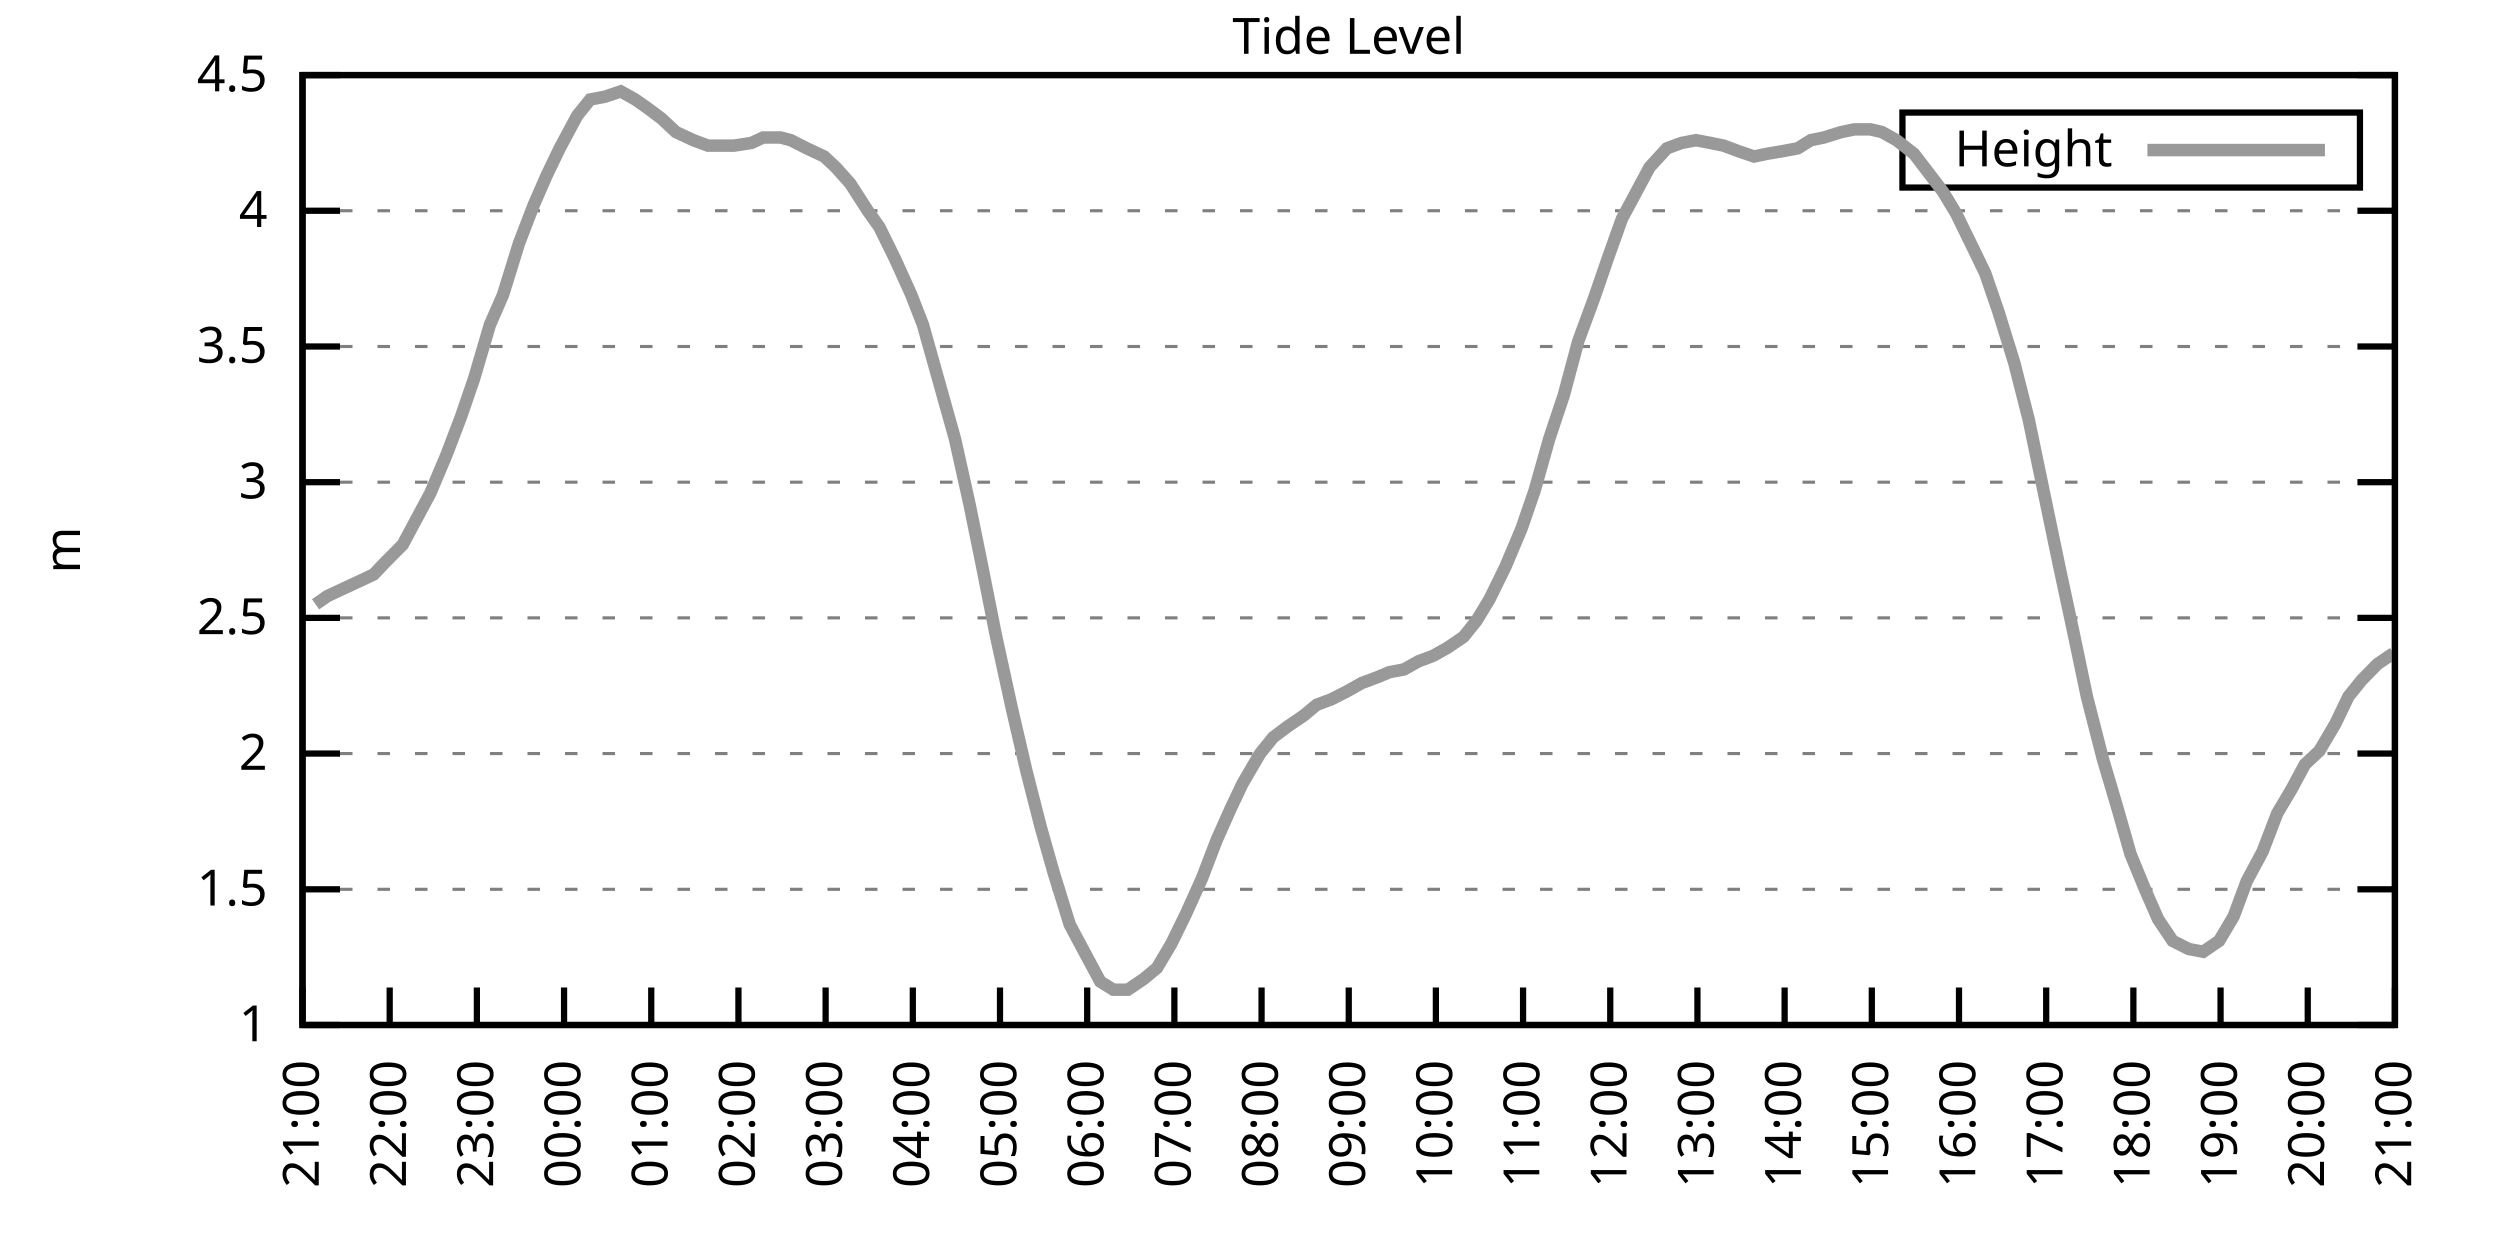
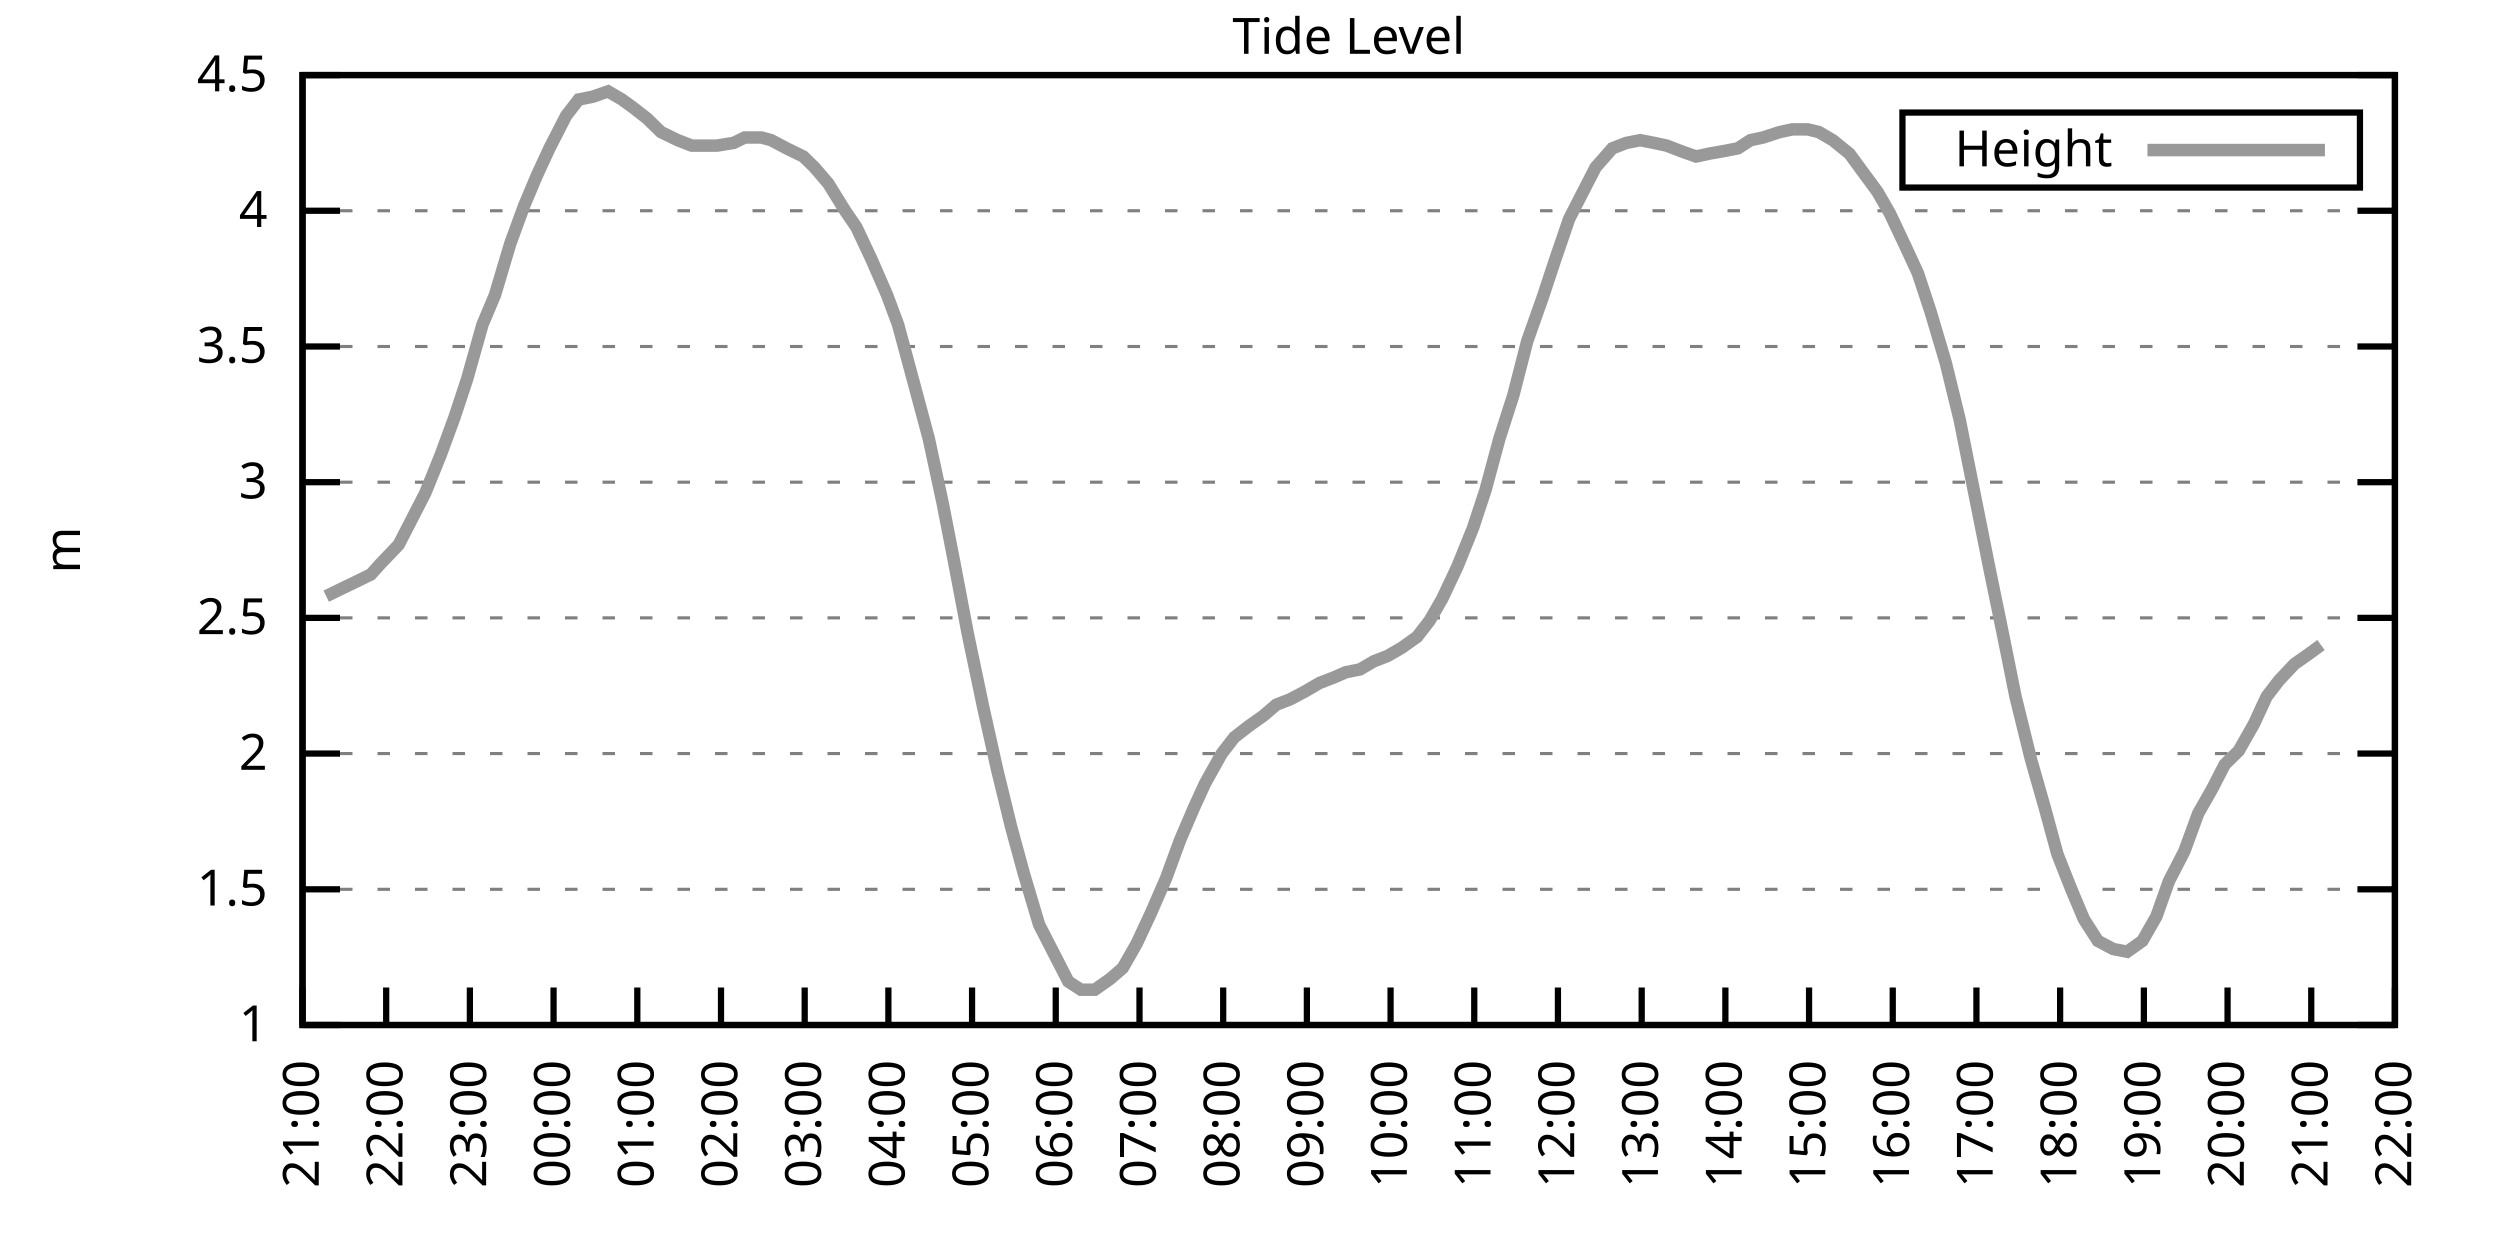
<svg xmlns="http://www.w3.org/2000/svg" xmlns:xlink="http://www.w3.org/1999/xlink" width="400" height="200" viewBox="0 0 400 200">
  <g id="gnuplot_canvas">
    <rect x="0" y="0" width="400" height="200" fill="none" />
    <defs>
      <circle id="gpDot" r="0.5" stroke-width="0.5" stroke="currentColor" />
      <path id="gpPt0" stroke-width="0.333" stroke="currentColor" d="M-1,0 h2 M0,-1 v2" />
      <path id="gpPt1" stroke-width="0.333" stroke="currentColor" d="M-1,-1 L1,1 M1,-1 L-1,1" />
      <path id="gpPt2" stroke-width="0.333" stroke="currentColor" d="M-1,0 L1,0 M0,-1 L0,1 M-1,-1 L1,1 M-1,1 L1,-1" />
      <rect id="gpPt3" stroke-width="0.333" stroke="currentColor" x="-1" y="-1" width="2" height="2" />
      <rect id="gpPt4" stroke-width="0.333" stroke="currentColor" fill="currentColor" x="-1" y="-1" width="2" height="2" />
      <circle id="gpPt5" stroke-width="0.333" stroke="currentColor" cx="0" cy="0" r="1" />
      <use xlink:href="#gpPt5" id="gpPt6" fill="currentColor" stroke="none" />
      <path id="gpPt7" stroke-width="0.333" stroke="currentColor" d="M0,-1.33 L-1.33,0.67 L1.33,0.67 z" />
      <use xlink:href="#gpPt7" id="gpPt8" fill="currentColor" stroke="none" />
      <use xlink:href="#gpPt7" id="gpPt9" stroke="currentColor" transform="rotate(180)" />
      <use xlink:href="#gpPt9" id="gpPt10" fill="currentColor" stroke="none" />
      <use xlink:href="#gpPt3" id="gpPt11" stroke="currentColor" transform="rotate(45)" />
      <use xlink:href="#gpPt11" id="gpPt12" fill="currentColor" stroke="none" />
      <path id="gpPt13" stroke-width="0.333" stroke="currentColor" d="M0,1.330 L1.265,0.411 L0.782,-1.067 L-0.782,-1.076 L-1.265,0.411 z" />
      <use xlink:href="#gpPt13" id="gpPt14" fill="currentColor" stroke="none" />
      <filter id="textbox" filterUnits="objectBoundingBox" x="0" y="0" height="1" width="1">
        <feFlood flood-color="white" flood-opacity="1" result="bgnd" />
        <feComposite in="SourceGraphic" in2="bgnd" operator="atop" />
      </filter>
      <filter id="greybox" filterUnits="objectBoundingBox" x="0" y="0" height="1" width="1">
        <feFlood flood-color="lightgrey" flood-opacity="1" result="grey" />
        <feComposite in="SourceGraphic" in2="grey" operator="atop" />
      </filter>
    </defs>
    <g fill="none" color="white" stroke="currentColor" stroke-width="1.00" stroke-linecap="butt" stroke-linejoin="miter">
</g>
    <g fill="none" color="black" stroke="currentColor" stroke-width="1.00" stroke-linecap="butt" stroke-linejoin="miter">
      <g stroke="none" shape-rendering="crispEdges">
        <polygon fill="rgb(255, 255, 255)" points="48.40,164.00 383.18,164.00 383.18,12.02 48.40,12.02 " />
      </g>
    </g>
    <g fill="none" color="black" stroke="currentColor" stroke-width="1.00" stroke-linecap="butt" stroke-linejoin="miter">
</g>
    <g fill="none" color="black" stroke="black" stroke-width="0.50" stroke-linecap="butt" stroke-linejoin="miter">
</g>
    <g fill="none" color="gray" stroke="currentColor" stroke-width="0.50" stroke-linecap="butt" stroke-linejoin="miter">
      <path stroke="gray" stroke-dasharray="2,4" class="gridline" d="M48.40,164.00 L383.19,164.00  " />
    </g>
    <g fill="none" color="gray" stroke="gray" stroke-width="1.00" stroke-linecap="butt" stroke-linejoin="miter">
</g>
    <g fill="none" color="black" stroke="currentColor" stroke-width="1.00" stroke-linecap="butt" stroke-linejoin="miter">
      <path stroke="black" d="M48.40,164.00 L54.40,164.00 M383.19,164.00 L377.19,164.00  " />
      <g transform="translate(42.80,166.60)" stroke="none" fill="black" font-family="Sans" font-size="8.00" text-anchor="end">
        <text>
          <tspan font-family="Sans"> 1</tspan>
        </text>
      </g>
    </g>
    <g fill="none" color="black" stroke="currentColor" stroke-width="1.00" stroke-linecap="butt" stroke-linejoin="miter">
</g>
    <g fill="none" color="black" stroke="black" stroke-width="0.50" stroke-linecap="butt" stroke-linejoin="miter">
</g>
    <g fill="none" color="gray" stroke="currentColor" stroke-width="0.50" stroke-linecap="butt" stroke-linejoin="miter">
      <path stroke="gray" stroke-dasharray="2,4" class="gridline" d="M48.40,142.29 L383.19,142.29  " />
    </g>
    <g fill="none" color="gray" stroke="gray" stroke-width="1.00" stroke-linecap="butt" stroke-linejoin="miter">
</g>
    <g fill="none" color="black" stroke="currentColor" stroke-width="1.00" stroke-linecap="butt" stroke-linejoin="miter">
      <path stroke="black" d="M48.40,142.29 L54.40,142.29 M383.19,142.29 L377.19,142.29  " />
      <g transform="translate(42.80,144.89)" stroke="none" fill="black" font-family="Sans" font-size="8.00" text-anchor="end">
        <text>
          <tspan font-family="Sans"> 1.5</tspan>
        </text>
      </g>
    </g>
    <g fill="none" color="black" stroke="currentColor" stroke-width="1.00" stroke-linecap="butt" stroke-linejoin="miter">
</g>
    <g fill="none" color="black" stroke="black" stroke-width="0.50" stroke-linecap="butt" stroke-linejoin="miter">
</g>
    <g fill="none" color="gray" stroke="currentColor" stroke-width="0.50" stroke-linecap="butt" stroke-linejoin="miter">
      <path stroke="gray" stroke-dasharray="2,4" class="gridline" d="M48.40,120.57 L383.19,120.57  " />
    </g>
    <g fill="none" color="gray" stroke="gray" stroke-width="1.00" stroke-linecap="butt" stroke-linejoin="miter">
</g>
    <g fill="none" color="black" stroke="currentColor" stroke-width="1.00" stroke-linecap="butt" stroke-linejoin="miter">
      <path stroke="black" d="M48.40,120.57 L54.40,120.57 M383.19,120.57 L377.19,120.57  " />
      <g transform="translate(42.80,123.17)" stroke="none" fill="black" font-family="Sans" font-size="8.00" text-anchor="end">
        <text>
          <tspan font-family="Sans"> 2</tspan>
        </text>
      </g>
    </g>
    <g fill="none" color="black" stroke="currentColor" stroke-width="1.00" stroke-linecap="butt" stroke-linejoin="miter">
</g>
    <g fill="none" color="black" stroke="black" stroke-width="0.50" stroke-linecap="butt" stroke-linejoin="miter">
</g>
    <g fill="none" color="gray" stroke="currentColor" stroke-width="0.50" stroke-linecap="butt" stroke-linejoin="miter">
      <path stroke="gray" stroke-dasharray="2,4" class="gridline" d="M48.40,98.86 L383.19,98.86  " />
    </g>
    <g fill="none" color="gray" stroke="gray" stroke-width="1.00" stroke-linecap="butt" stroke-linejoin="miter">
</g>
    <g fill="none" color="black" stroke="currentColor" stroke-width="1.00" stroke-linecap="butt" stroke-linejoin="miter">
      <path stroke="black" d="M48.40,98.86 L54.40,98.86 M383.19,98.86 L377.19,98.86  " />
      <g transform="translate(42.80,101.46)" stroke="none" fill="black" font-family="Sans" font-size="8.00" text-anchor="end">
        <text>
          <tspan font-family="Sans"> 2.5</tspan>
        </text>
      </g>
    </g>
    <g fill="none" color="black" stroke="currentColor" stroke-width="1.00" stroke-linecap="butt" stroke-linejoin="miter">
</g>
    <g fill="none" color="black" stroke="black" stroke-width="0.50" stroke-linecap="butt" stroke-linejoin="miter">
</g>
    <g fill="none" color="gray" stroke="currentColor" stroke-width="0.50" stroke-linecap="butt" stroke-linejoin="miter">
      <path stroke="gray" stroke-dasharray="2,4" class="gridline" d="M48.40,77.15 L383.19,77.15  " />
    </g>
    <g fill="none" color="gray" stroke="gray" stroke-width="1.00" stroke-linecap="butt" stroke-linejoin="miter">
</g>
    <g fill="none" color="black" stroke="currentColor" stroke-width="1.00" stroke-linecap="butt" stroke-linejoin="miter">
      <path stroke="black" d="M48.40,77.15 L54.40,77.15 M383.19,77.15 L377.19,77.15  " />
      <g transform="translate(42.80,79.75)" stroke="none" fill="black" font-family="Sans" font-size="8.00" text-anchor="end">
        <text>
          <tspan font-family="Sans"> 3</tspan>
        </text>
      </g>
    </g>
    <g fill="none" color="black" stroke="currentColor" stroke-width="1.00" stroke-linecap="butt" stroke-linejoin="miter">
</g>
    <g fill="none" color="black" stroke="black" stroke-width="0.50" stroke-linecap="butt" stroke-linejoin="miter">
</g>
    <g fill="none" color="gray" stroke="currentColor" stroke-width="0.50" stroke-linecap="butt" stroke-linejoin="miter">
      <path stroke="gray" stroke-dasharray="2,4" class="gridline" d="M48.40,55.44 L383.19,55.44  " />
    </g>
    <g fill="none" color="gray" stroke="gray" stroke-width="1.00" stroke-linecap="butt" stroke-linejoin="miter">
</g>
    <g fill="none" color="black" stroke="currentColor" stroke-width="1.00" stroke-linecap="butt" stroke-linejoin="miter">
      <path stroke="black" d="M48.40,55.44 L54.40,55.44 M383.19,55.44 L377.19,55.44  " />
      <g transform="translate(42.80,58.04)" stroke="none" fill="black" font-family="Sans" font-size="8.00" text-anchor="end">
        <text>
          <tspan font-family="Sans"> 3.5</tspan>
        </text>
      </g>
    </g>
    <g fill="none" color="black" stroke="currentColor" stroke-width="1.00" stroke-linecap="butt" stroke-linejoin="miter">
</g>
    <g fill="none" color="black" stroke="black" stroke-width="0.50" stroke-linecap="butt" stroke-linejoin="miter">
</g>
    <g fill="none" color="gray" stroke="currentColor" stroke-width="0.50" stroke-linecap="butt" stroke-linejoin="miter">
      <path stroke="gray" stroke-dasharray="2,4" class="gridline" d="M48.40,33.72 L383.19,33.72  " />
    </g>
    <g fill="none" color="gray" stroke="gray" stroke-width="1.00" stroke-linecap="butt" stroke-linejoin="miter">
</g>
    <g fill="none" color="black" stroke="currentColor" stroke-width="1.00" stroke-linecap="butt" stroke-linejoin="miter">
      <path stroke="black" d="M48.40,33.72 L54.40,33.72 M383.19,33.72 L377.19,33.72  " />
      <g transform="translate(42.80,36.32)" stroke="none" fill="black" font-family="Sans" font-size="8.00" text-anchor="end">
        <text>
          <tspan font-family="Sans"> 4</tspan>
        </text>
      </g>
    </g>
    <g fill="none" color="black" stroke="currentColor" stroke-width="1.00" stroke-linecap="butt" stroke-linejoin="miter">
</g>
    <g fill="none" color="black" stroke="black" stroke-width="0.50" stroke-linecap="butt" stroke-linejoin="miter">
</g>
    <g fill="none" color="gray" stroke="currentColor" stroke-width="0.50" stroke-linecap="butt" stroke-linejoin="miter">
      <path stroke="gray" stroke-dasharray="2,4" class="gridline" d="M48.40,12.01 L383.19,12.01  " />
    </g>
    <g fill="none" color="gray" stroke="gray" stroke-width="1.00" stroke-linecap="butt" stroke-linejoin="miter">
</g>
    <g fill="none" color="black" stroke="currentColor" stroke-width="1.00" stroke-linecap="butt" stroke-linejoin="miter">
      <path stroke="black" d="M48.40,12.01 L54.40,12.01 M383.19,12.01 L377.19,12.01  " />
      <g transform="translate(42.80,14.61)" stroke="none" fill="black" font-family="Sans" font-size="8.00" text-anchor="end">
        <text>
          <tspan font-family="Sans"> 4.5</tspan>
        </text>
      </g>
    </g>
    <g fill="none" color="black" stroke="currentColor" stroke-width="1.00" stroke-linecap="butt" stroke-linejoin="miter">
      <path stroke="black" d="M48.40,164.00 L48.40,158.00  " />
      <g transform="translate(51.00,169.60) rotate(270.00)" stroke="none" fill="black" font-family="Sans" font-size="8.00" text-anchor="end">
        <text>
          <tspan font-family="Sans">21:00</tspan>
        </text>
      </g>
    </g>
    <g fill="none" color="black" stroke="currentColor" stroke-width="1.00" stroke-linecap="butt" stroke-linejoin="miter">
-       <path stroke="black" d="M62.35,164.00 L62.35,158.00  " />
-       <g transform="translate(64.95,169.60) rotate(270.00)" stroke="none" fill="black" font-family="Sans" font-size="8.00" text-anchor="end">
+       <path stroke="black" d="M61.79,164.00 L61.79,158.00  " />
+       <g transform="translate(64.39,169.60) rotate(270.00)" stroke="none" fill="black" font-family="Sans" font-size="8.00" text-anchor="end">
        <text>
          <tspan font-family="Sans">22:00</tspan>
        </text>
      </g>
    </g>
    <g fill="none" color="black" stroke="currentColor" stroke-width="1.00" stroke-linecap="butt" stroke-linejoin="miter">
-       <path stroke="black" d="M76.30,164.00 L76.30,158.00  " />
-       <g transform="translate(78.90,169.60) rotate(270.00)" stroke="none" fill="black" font-family="Sans" font-size="8.00" text-anchor="end">
+       <path stroke="black" d="M75.18,164.00 L75.18,158.00  " />
+       <g transform="translate(77.78,169.60) rotate(270.00)" stroke="none" fill="black" font-family="Sans" font-size="8.00" text-anchor="end">
        <text>
          <tspan font-family="Sans">23:00</tspan>
        </text>
      </g>
    </g>
    <g fill="none" color="black" stroke="currentColor" stroke-width="1.00" stroke-linecap="butt" stroke-linejoin="miter">
-       <path stroke="black" d="M90.25,164.00 L90.25,158.00  " />
-       <g transform="translate(92.85,169.60) rotate(270.00)" stroke="none" fill="black" font-family="Sans" font-size="8.00" text-anchor="end">
+       <path stroke="black" d="M88.57,164.00 L88.57,158.00  " />
+       <g transform="translate(91.17,169.60) rotate(270.00)" stroke="none" fill="black" font-family="Sans" font-size="8.00" text-anchor="end">
        <text>
          <tspan font-family="Sans">00:00</tspan>
        </text>
      </g>
    </g>
    <g fill="none" color="black" stroke="currentColor" stroke-width="1.00" stroke-linecap="butt" stroke-linejoin="miter">
-       <path stroke="black" d="M104.20,164.00 L104.20,158.00  " />
-       <g transform="translate(106.80,169.60) rotate(270.00)" stroke="none" fill="black" font-family="Sans" font-size="8.00" text-anchor="end">
+       <path stroke="black" d="M101.97,164.00 L101.97,158.00  " />
+       <g transform="translate(104.57,169.60) rotate(270.00)" stroke="none" fill="black" font-family="Sans" font-size="8.00" text-anchor="end">
        <text>
          <tspan font-family="Sans">01:00</tspan>
        </text>
      </g>
    </g>
    <g fill="none" color="black" stroke="currentColor" stroke-width="1.00" stroke-linecap="butt" stroke-linejoin="miter">
-       <path stroke="black" d="M118.15,164.00 L118.15,158.00  " />
-       <g transform="translate(120.75,169.60) rotate(270.00)" stroke="none" fill="black" font-family="Sans" font-size="8.00" text-anchor="end">
+       <path stroke="black" d="M115.36,164.00 L115.36,158.00  " />
+       <g transform="translate(117.96,169.60) rotate(270.00)" stroke="none" fill="black" font-family="Sans" font-size="8.00" text-anchor="end">
        <text>
          <tspan font-family="Sans">02:00</tspan>
        </text>
      </g>
    </g>
    <g fill="none" color="black" stroke="currentColor" stroke-width="1.00" stroke-linecap="butt" stroke-linejoin="miter">
-       <path stroke="black" d="M132.10,164.00 L132.10,158.00  " />
-       <g transform="translate(134.70,169.60) rotate(270.00)" stroke="none" fill="black" font-family="Sans" font-size="8.00" text-anchor="end">
+       <path stroke="black" d="M128.75,164.00 L128.75,158.00  " />
+       <g transform="translate(131.35,169.60) rotate(270.00)" stroke="none" fill="black" font-family="Sans" font-size="8.00" text-anchor="end">
        <text>
          <tspan font-family="Sans">03:00</tspan>
        </text>
      </g>
    </g>
    <g fill="none" color="black" stroke="currentColor" stroke-width="1.00" stroke-linecap="butt" stroke-linejoin="miter">
-       <path stroke="black" d="M146.05,164.00 L146.05,158.00  " />
-       <g transform="translate(148.65,169.60) rotate(270.00)" stroke="none" fill="black" font-family="Sans" font-size="8.00" text-anchor="end">
+       <path stroke="black" d="M142.14,164.00 L142.14,158.00  " />
+       <g transform="translate(144.74,169.60) rotate(270.00)" stroke="none" fill="black" font-family="Sans" font-size="8.00" text-anchor="end">
        <text>
          <tspan font-family="Sans">04:00</tspan>
        </text>
      </g>
    </g>
    <g fill="none" color="black" stroke="currentColor" stroke-width="1.00" stroke-linecap="butt" stroke-linejoin="miter">
-       <path stroke="black" d="M160.00,164.00 L160.00,158.00  " />
-       <g transform="translate(162.60,169.60) rotate(270.00)" stroke="none" fill="black" font-family="Sans" font-size="8.00" text-anchor="end">
+       <path stroke="black" d="M155.53,164.00 L155.53,158.00  " />
+       <g transform="translate(158.13,169.60) rotate(270.00)" stroke="none" fill="black" font-family="Sans" font-size="8.00" text-anchor="end">
        <text>
          <tspan font-family="Sans">05:00</tspan>
        </text>
      </g>
    </g>
    <g fill="none" color="black" stroke="currentColor" stroke-width="1.00" stroke-linecap="butt" stroke-linejoin="miter">
-       <path stroke="black" d="M173.95,164.00 L173.95,158.00  " />
-       <g transform="translate(176.55,169.60) rotate(270.00)" stroke="none" fill="black" font-family="Sans" font-size="8.00" text-anchor="end">
+       <path stroke="black" d="M168.92,164.00 L168.92,158.00  " />
+       <g transform="translate(171.52,169.60) rotate(270.00)" stroke="none" fill="black" font-family="Sans" font-size="8.00" text-anchor="end">
        <text>
          <tspan font-family="Sans">06:00</tspan>
        </text>
      </g>
    </g>
    <g fill="none" color="black" stroke="currentColor" stroke-width="1.00" stroke-linecap="butt" stroke-linejoin="miter">
-       <path stroke="black" d="M187.90,164.00 L187.90,158.00  " />
-       <g transform="translate(190.50,169.60) rotate(270.00)" stroke="none" fill="black" font-family="Sans" font-size="8.00" text-anchor="end">
+       <path stroke="black" d="M182.32,164.00 L182.32,158.00  " />
+       <g transform="translate(184.92,169.60) rotate(270.00)" stroke="none" fill="black" font-family="Sans" font-size="8.00" text-anchor="end">
        <text>
          <tspan font-family="Sans">07:00</tspan>
        </text>
      </g>
    </g>
    <g fill="none" color="black" stroke="currentColor" stroke-width="1.00" stroke-linecap="butt" stroke-linejoin="miter">
-       <path stroke="black" d="M201.85,164.00 L201.85,158.00  " />
-       <g transform="translate(204.45,169.60) rotate(270.00)" stroke="none" fill="black" font-family="Sans" font-size="8.00" text-anchor="end">
+       <path stroke="black" d="M195.71,164.00 L195.71,158.00  " />
+       <g transform="translate(198.31,169.60) rotate(270.00)" stroke="none" fill="black" font-family="Sans" font-size="8.00" text-anchor="end">
        <text>
          <tspan font-family="Sans">08:00</tspan>
        </text>
      </g>
    </g>
    <g fill="none" color="black" stroke="currentColor" stroke-width="1.00" stroke-linecap="butt" stroke-linejoin="miter">
-       <path stroke="black" d="M215.80,164.00 L215.80,158.00  " />
-       <g transform="translate(218.40,169.60) rotate(270.00)" stroke="none" fill="black" font-family="Sans" font-size="8.00" text-anchor="end">
+       <path stroke="black" d="M209.10,164.00 L209.10,158.00  " />
+       <g transform="translate(211.70,169.60) rotate(270.00)" stroke="none" fill="black" font-family="Sans" font-size="8.00" text-anchor="end">
        <text>
          <tspan font-family="Sans">09:00</tspan>
        </text>
      </g>
    </g>
    <g fill="none" color="black" stroke="currentColor" stroke-width="1.00" stroke-linecap="butt" stroke-linejoin="miter">
-       <path stroke="black" d="M229.74,164.00 L229.74,158.00  " />
-       <g transform="translate(232.34,169.60) rotate(270.00)" stroke="none" fill="black" font-family="Sans" font-size="8.00" text-anchor="end">
+       <path stroke="black" d="M222.49,164.00 L222.49,158.00  " />
+       <g transform="translate(225.09,169.60) rotate(270.00)" stroke="none" fill="black" font-family="Sans" font-size="8.00" text-anchor="end">
        <text>
          <tspan font-family="Sans">10:00</tspan>
        </text>
      </g>
    </g>
    <g fill="none" color="black" stroke="currentColor" stroke-width="1.00" stroke-linecap="butt" stroke-linejoin="miter">
-       <path stroke="black" d="M243.69,164.00 L243.69,158.00  " />
-       <g transform="translate(246.29,169.60) rotate(270.00)" stroke="none" fill="black" font-family="Sans" font-size="8.00" text-anchor="end">
+       <path stroke="black" d="M235.88,164.00 L235.88,158.00  " />
+       <g transform="translate(238.48,169.60) rotate(270.00)" stroke="none" fill="black" font-family="Sans" font-size="8.00" text-anchor="end">
        <text>
          <tspan font-family="Sans">11:00</tspan>
        </text>
      </g>
    </g>
    <g fill="none" color="black" stroke="currentColor" stroke-width="1.00" stroke-linecap="butt" stroke-linejoin="miter">
-       <path stroke="black" d="M257.64,164.00 L257.64,158.00  " />
-       <g transform="translate(260.24,169.60) rotate(270.00)" stroke="none" fill="black" font-family="Sans" font-size="8.00" text-anchor="end">
+       <path stroke="black" d="M249.27,164.00 L249.27,158.00  " />
+       <g transform="translate(251.87,169.60) rotate(270.00)" stroke="none" fill="black" font-family="Sans" font-size="8.00" text-anchor="end">
        <text>
          <tspan font-family="Sans">12:00</tspan>
        </text>
      </g>
    </g>
    <g fill="none" color="black" stroke="currentColor" stroke-width="1.00" stroke-linecap="butt" stroke-linejoin="miter">
-       <path stroke="black" d="M271.59,164.00 L271.59,158.00  " />
-       <g transform="translate(274.19,169.60) rotate(270.00)" stroke="none" fill="black" font-family="Sans" font-size="8.00" text-anchor="end">
+       <path stroke="black" d="M262.67,164.00 L262.67,158.00  " />
+       <g transform="translate(265.27,169.60) rotate(270.00)" stroke="none" fill="black" font-family="Sans" font-size="8.00" text-anchor="end">
        <text>
          <tspan font-family="Sans">13:00</tspan>
        </text>
      </g>
    </g>
    <g fill="none" color="black" stroke="currentColor" stroke-width="1.00" stroke-linecap="butt" stroke-linejoin="miter">
-       <path stroke="black" d="M285.54,164.00 L285.54,158.00  " />
-       <g transform="translate(288.14,169.60) rotate(270.00)" stroke="none" fill="black" font-family="Sans" font-size="8.00" text-anchor="end">
+       <path stroke="black" d="M276.06,164.00 L276.06,158.00  " />
+       <g transform="translate(278.66,169.60) rotate(270.00)" stroke="none" fill="black" font-family="Sans" font-size="8.00" text-anchor="end">
        <text>
          <tspan font-family="Sans">14:00</tspan>
        </text>
      </g>
    </g>
    <g fill="none" color="black" stroke="currentColor" stroke-width="1.00" stroke-linecap="butt" stroke-linejoin="miter">
-       <path stroke="black" d="M299.49,164.00 L299.49,158.00  " />
-       <g transform="translate(302.09,169.60) rotate(270.00)" stroke="none" fill="black" font-family="Sans" font-size="8.00" text-anchor="end">
+       <path stroke="black" d="M289.45,164.00 L289.45,158.00  " />
+       <g transform="translate(292.05,169.60) rotate(270.00)" stroke="none" fill="black" font-family="Sans" font-size="8.00" text-anchor="end">
        <text>
          <tspan font-family="Sans">15:00</tspan>
        </text>
      </g>
    </g>
    <g fill="none" color="black" stroke="currentColor" stroke-width="1.00" stroke-linecap="butt" stroke-linejoin="miter">
-       <path stroke="black" d="M313.44,164.00 L313.44,158.00  " />
-       <g transform="translate(316.04,169.60) rotate(270.00)" stroke="none" fill="black" font-family="Sans" font-size="8.00" text-anchor="end">
+       <path stroke="black" d="M302.84,164.00 L302.84,158.00  " />
+       <g transform="translate(305.44,169.60) rotate(270.00)" stroke="none" fill="black" font-family="Sans" font-size="8.00" text-anchor="end">
        <text>
          <tspan font-family="Sans">16:00</tspan>
        </text>
      </g>
    </g>
    <g fill="none" color="black" stroke="currentColor" stroke-width="1.00" stroke-linecap="butt" stroke-linejoin="miter">
-       <path stroke="black" d="M327.39,164.00 L327.39,158.00  " />
-       <g transform="translate(329.99,169.60) rotate(270.00)" stroke="none" fill="black" font-family="Sans" font-size="8.00" text-anchor="end">
+       <path stroke="black" d="M316.23,164.00 L316.23,158.00  " />
+       <g transform="translate(318.83,169.60) rotate(270.00)" stroke="none" fill="black" font-family="Sans" font-size="8.00" text-anchor="end">
        <text>
          <tspan font-family="Sans">17:00</tspan>
        </text>
      </g>
    </g>
    <g fill="none" color="black" stroke="currentColor" stroke-width="1.00" stroke-linecap="butt" stroke-linejoin="miter">
-       <path stroke="black" d="M341.34,164.00 L341.34,158.00  " />
-       <g transform="translate(343.94,169.60) rotate(270.00)" stroke="none" fill="black" font-family="Sans" font-size="8.00" text-anchor="end">
+       <path stroke="black" d="M329.62,164.00 L329.62,158.00  " />
+       <g transform="translate(332.22,169.60) rotate(270.00)" stroke="none" fill="black" font-family="Sans" font-size="8.00" text-anchor="end">
        <text>
          <tspan font-family="Sans">18:00</tspan>
        </text>
      </g>
    </g>
    <g fill="none" color="black" stroke="currentColor" stroke-width="1.00" stroke-linecap="butt" stroke-linejoin="miter">
-       <path stroke="black" d="M355.29,164.00 L355.29,158.00  " />
-       <g transform="translate(357.89,169.60) rotate(270.00)" stroke="none" fill="black" font-family="Sans" font-size="8.00" text-anchor="end">
+       <path stroke="black" d="M343.02,164.00 L343.02,158.00  " />
+       <g transform="translate(345.62,169.60) rotate(270.00)" stroke="none" fill="black" font-family="Sans" font-size="8.00" text-anchor="end">
        <text>
          <tspan font-family="Sans">19:00</tspan>
        </text>
      </g>
    </g>
    <g fill="none" color="black" stroke="currentColor" stroke-width="1.00" stroke-linecap="butt" stroke-linejoin="miter">
-       <path stroke="black" d="M369.24,164.00 L369.24,158.00  " />
-       <g transform="translate(371.84,169.60) rotate(270.00)" stroke="none" fill="black" font-family="Sans" font-size="8.00" text-anchor="end">
+       <path stroke="black" d="M356.41,164.00 L356.41,158.00  " />
+       <g transform="translate(359.01,169.60) rotate(270.00)" stroke="none" fill="black" font-family="Sans" font-size="8.00" text-anchor="end">
        <text>
          <tspan font-family="Sans">20:00</tspan>
+         </text>
+       </g>
+     </g>
+     <g fill="none" color="black" stroke="currentColor" stroke-width="1.00" stroke-linecap="butt" stroke-linejoin="miter">
+       <path stroke="black" d="M369.80,164.00 L369.80,158.00  " />
+       <g transform="translate(372.40,169.60) rotate(270.00)" stroke="none" fill="black" font-family="Sans" font-size="8.00" text-anchor="end">
+         <text>
+           <tspan font-family="Sans">21:00</tspan>
        </text>
      </g>
    </g>
    <g fill="none" color="black" stroke="currentColor" stroke-width="1.00" stroke-linecap="butt" stroke-linejoin="miter">
      <path stroke="black" d="M383.19,164.00 L383.19,158.00  " />
      <g transform="translate(385.79,169.60) rotate(270.00)" stroke="none" fill="black" font-family="Sans" font-size="8.00" text-anchor="end">
        <text>
-           <tspan font-family="Sans">21:00</tspan>
+           <tspan font-family="Sans">22:00</tspan>
        </text>
      </g>
    </g>
    <g fill="none" color="black" stroke="currentColor" stroke-width="1.00" stroke-linecap="butt" stroke-linejoin="miter">
</g>
    <g fill="none" color="black" stroke="currentColor" stroke-width="1.00" stroke-linecap="butt" stroke-linejoin="miter">
      <path stroke="black" d="M48.40,12.01 L48.40,164.00 L383.19,164.00 L383.19,12.01 L48.40,12.01 Z  " />
    </g>
    <g fill="none" color="black" stroke="currentColor" stroke-width="1.00" stroke-linecap="butt" stroke-linejoin="miter">
</g>
    <g fill="none" color="black" stroke="currentColor" stroke-width="1.00" stroke-linecap="butt" stroke-linejoin="miter">
      <path stroke="black" d="M304.39,30.01 L304.39,18.01 L377.59,18.01 L377.59,30.01 L304.39,30.01 Z  " />
    </g>
    <g id="Tide_level_plot_1">
      <g fill="none" color="white" stroke="black" stroke-width="2.00" stroke-linecap="butt" stroke-linejoin="miter">
</g>
      <g fill="none" color="black" stroke="currentColor" stroke-width="2.00" stroke-linecap="butt" stroke-linejoin="miter">
        <g transform="translate(337.99,26.61)" stroke="none" fill="black" font-family="Sans" font-size="8.00" text-anchor="end">
          <text>
            <tspan font-family="Sans">Height</tspan>
          </text>
        </g>
      </g>
      <g fill="none" color="black" stroke="currentColor" stroke-width="2.00" stroke-linecap="butt" stroke-linejoin="miter">
-         <path stroke="rgb(153, 153, 153)" d="M343.59,24.01 L371.99,24.01 M50.49,96.69 L52.35,95.39 L55.14,94.08 L57.00,93.22 L59.79,91.91 L61.42,90.18   L64.44,87.14 L66.53,83.23 L68.86,78.89 L71.42,72.81 L73.74,66.73 L75.83,60.65 L78.39,51.96 L80.48,47.18   L83.04,38.93 L85.37,32.85 L87.46,28.08 L89.55,23.73 L92.34,18.52 L94.43,15.92 L96.76,15.48 L99.32,14.62   L101.64,15.92 L103.50,17.22 L105.83,18.96 L108.15,21.13 L110.94,22.43 L113.27,23.30 L115.59,23.30 L117.45,23.30   L120.24,22.87 L122.10,22.00 L124.89,22.00 L126.52,22.43 L129.08,23.73 L131.87,25.04 L133.72,26.77 L136.05,29.38   L138.84,33.72 L140.70,36.33 L143.26,41.54 L145.81,47.18 L147.67,51.96 L150.23,61.08 L152.79,70.20 L155.11,80.62   L156.97,89.74 L159.30,101.47 L161.86,113.19 L164.18,123.18 L166.51,132.30 L168.60,139.68 L171.16,147.93 L173.48,152.28   L176.04,157.05 L178.13,158.35 L180.46,158.35 L183.01,156.62 L185.11,154.88 L187.43,150.97 L189.76,146.20 L192.31,140.55   L194.64,134.47 L196.96,129.26 L198.82,125.35 L201.61,120.57 L203.71,117.97 L206.03,116.23 L208.59,114.49 L210.68,112.76   L213.01,111.89 L215.56,110.59 L217.89,109.28 L220.21,108.42 L222.30,107.55 L224.63,107.11 L226.95,105.81 L229.28,104.94   L231.60,103.64 L234.16,101.90 L236.25,99.30 L238.35,95.82 L240.90,90.61 L243.46,84.53 L245.55,78.45 L247.88,70.20   L250.20,63.25 L252.53,54.57 L255.09,47.62 L257.18,41.54 L259.50,35.03 L261.83,30.68 L263.92,26.77 L266.71,23.73   L269.04,22.87 L271.36,22.43 L273.69,22.87 L275.78,23.30 L278.10,24.17 L280.66,25.04 L282.75,24.60 L285.31,24.17   L287.64,23.73 L289.73,22.43 L291.82,22.00 L294.61,21.13 L296.70,20.70 L299.26,20.70 L301.12,21.13 L303.44,22.43   L306.23,24.60 L308.56,27.64 L310.88,30.68 L312.98,34.16 L315.53,39.37 L317.63,43.71 L319.72,49.79 L322.28,58.04   L324.60,67.16 L329.48,90.61 L331.81,101.47 L333.90,111.45 L336.46,121.44 L338.78,129.26 L340.88,136.64 L343.20,142.29   L345.29,147.06 L347.62,150.54 L350.18,151.84 L352.50,152.28 L355.06,150.54 L357.38,146.63 L359.48,140.98 L362.03,136.21   L364.36,130.13 L366.68,126.22 L368.78,122.31 L371.10,120.14 L373.66,115.80 L375.75,111.45 L377.84,108.85 L380.40,106.24   L382.96,104.51  " />
+         <path stroke="rgb(153, 153, 153)" d="M343.59,24.01 L371.99,24.01 M52.19,95.39 L54.87,94.08 L56.66,93.22 L59.34,91.91 L60.90,90.18 L63.80,87.14   L65.81,83.23 L68.04,78.89 L70.50,72.81 L72.73,66.73 L74.74,60.65 L77.19,51.96 L79.20,47.18 L81.66,38.93   L83.89,32.85 L85.90,28.08 L87.91,23.73 L90.58,18.52 L92.59,15.92 L94.82,15.48 L97.28,14.62 L99.51,15.92   L101.30,17.22 L103.53,18.96 L105.76,21.13 L108.44,22.43 L110.67,23.30 L112.90,23.30 L114.69,23.30 L117.37,22.87   L119.15,22.00 L121.83,22.00 L123.39,22.43 L125.85,23.73 L128.53,25.04 L130.31,26.77 L132.54,29.38 L135.22,33.72   L137.01,36.33 L139.46,41.54 L141.92,47.18 L143.70,51.96 L146.16,61.08 L148.61,70.20 L150.85,80.62 L152.63,89.74   L154.86,101.47 L157.32,113.19 L159.55,123.18 L161.78,132.30 L163.79,139.68 L166.25,147.93 L168.48,152.28 L170.93,157.05   L172.94,158.35 L175.17,158.35 L177.63,156.62 L179.64,154.88 L181.87,150.97 L184.10,146.20 L186.56,140.55 L188.79,134.47   L191.02,129.26 L192.81,125.35 L195.48,120.57 L197.49,117.97 L199.73,116.23 L202.18,114.49 L204.19,112.76 L206.42,111.89   L208.88,110.59 L211.11,109.28 L213.34,108.42 L215.35,107.55 L217.58,107.11 L219.81,105.81 L222.04,104.94 L224.28,103.64   L226.73,101.90 L228.74,99.30 L230.75,95.82 L233.20,90.61 L235.66,84.53 L237.67,78.45 L239.90,70.20 L242.13,63.25   L244.36,54.57 L246.82,47.62 L248.83,41.54 L251.06,35.03 L253.29,30.68 L255.30,26.77 L257.98,23.73 L260.21,22.87   L262.44,22.43 L264.67,22.87 L266.68,23.30 L268.92,24.17 L271.37,25.04 L273.38,24.60 L275.83,24.17 L278.07,23.73   L280.07,22.43 L282.08,22.00 L284.76,21.13 L286.77,20.70 L289.23,20.70 L291.01,21.13 L293.24,22.43 L295.92,24.60   L298.15,27.64 L300.39,30.68 L302.39,34.16 L304.85,39.37 L306.86,43.71 L308.87,49.79 L311.32,58.04 L313.55,67.16   L318.24,90.61 L320.47,101.47 L322.48,111.45 L324.94,121.44 L327.17,129.26 L329.18,136.64 L331.41,142.29 L333.42,147.06   L335.65,150.54 L338.10,151.84 L340.34,152.28 L342.79,150.54 L345.02,146.63 L347.03,140.98 L349.49,136.21 L351.72,130.13   L353.95,126.22 L355.96,122.31 L358.19,120.14 L360.65,115.80 L362.66,111.45 L364.66,108.85 L367.12,106.24 L369.58,104.51   L371.36,103.20  " />
      </g>
    </g>
    <g fill="none" color="black" stroke="currentColor" stroke-width="2.00" stroke-linecap="butt" stroke-linejoin="miter">
</g>
    <g fill="none" color="black" stroke="black" stroke-width="1.00" stroke-linecap="butt" stroke-linejoin="miter">
</g>
    <g fill="none" color="black" stroke="currentColor" stroke-width="1.00" stroke-linecap="butt" stroke-linejoin="miter">
      <path stroke="black" d="M48.40,12.01 L48.40,164.00 L383.19,164.00 L383.19,12.01 L48.40,12.01 Z  " />
      <g transform="translate(12.80,88.01) rotate(270.00)" stroke="none" fill="black" font-family="Sans" font-size="8.00" text-anchor="middle">
        <text>
          <tspan font-family="Sans">m</tspan>
        </text>
      </g>
    </g>
    <g fill="none" color="black" stroke="currentColor" stroke-width="1.00" stroke-linecap="butt" stroke-linejoin="miter">
</g>
    <g fill="none" color="black" stroke="currentColor" stroke-width="1.00" stroke-linecap="butt" stroke-linejoin="miter">
      <g transform="translate(215.79,8.61)" stroke="none" fill="black" font-family="Sans" font-size="8.00" text-anchor="middle">
        <text>
          <tspan font-family="Sans">Tide Level</tspan>
        </text>
      </g>
    </g>
    <g fill="none" color="black" stroke="currentColor" stroke-width="1.00" stroke-linecap="butt" stroke-linejoin="miter">
</g>
  </g>
</svg>
